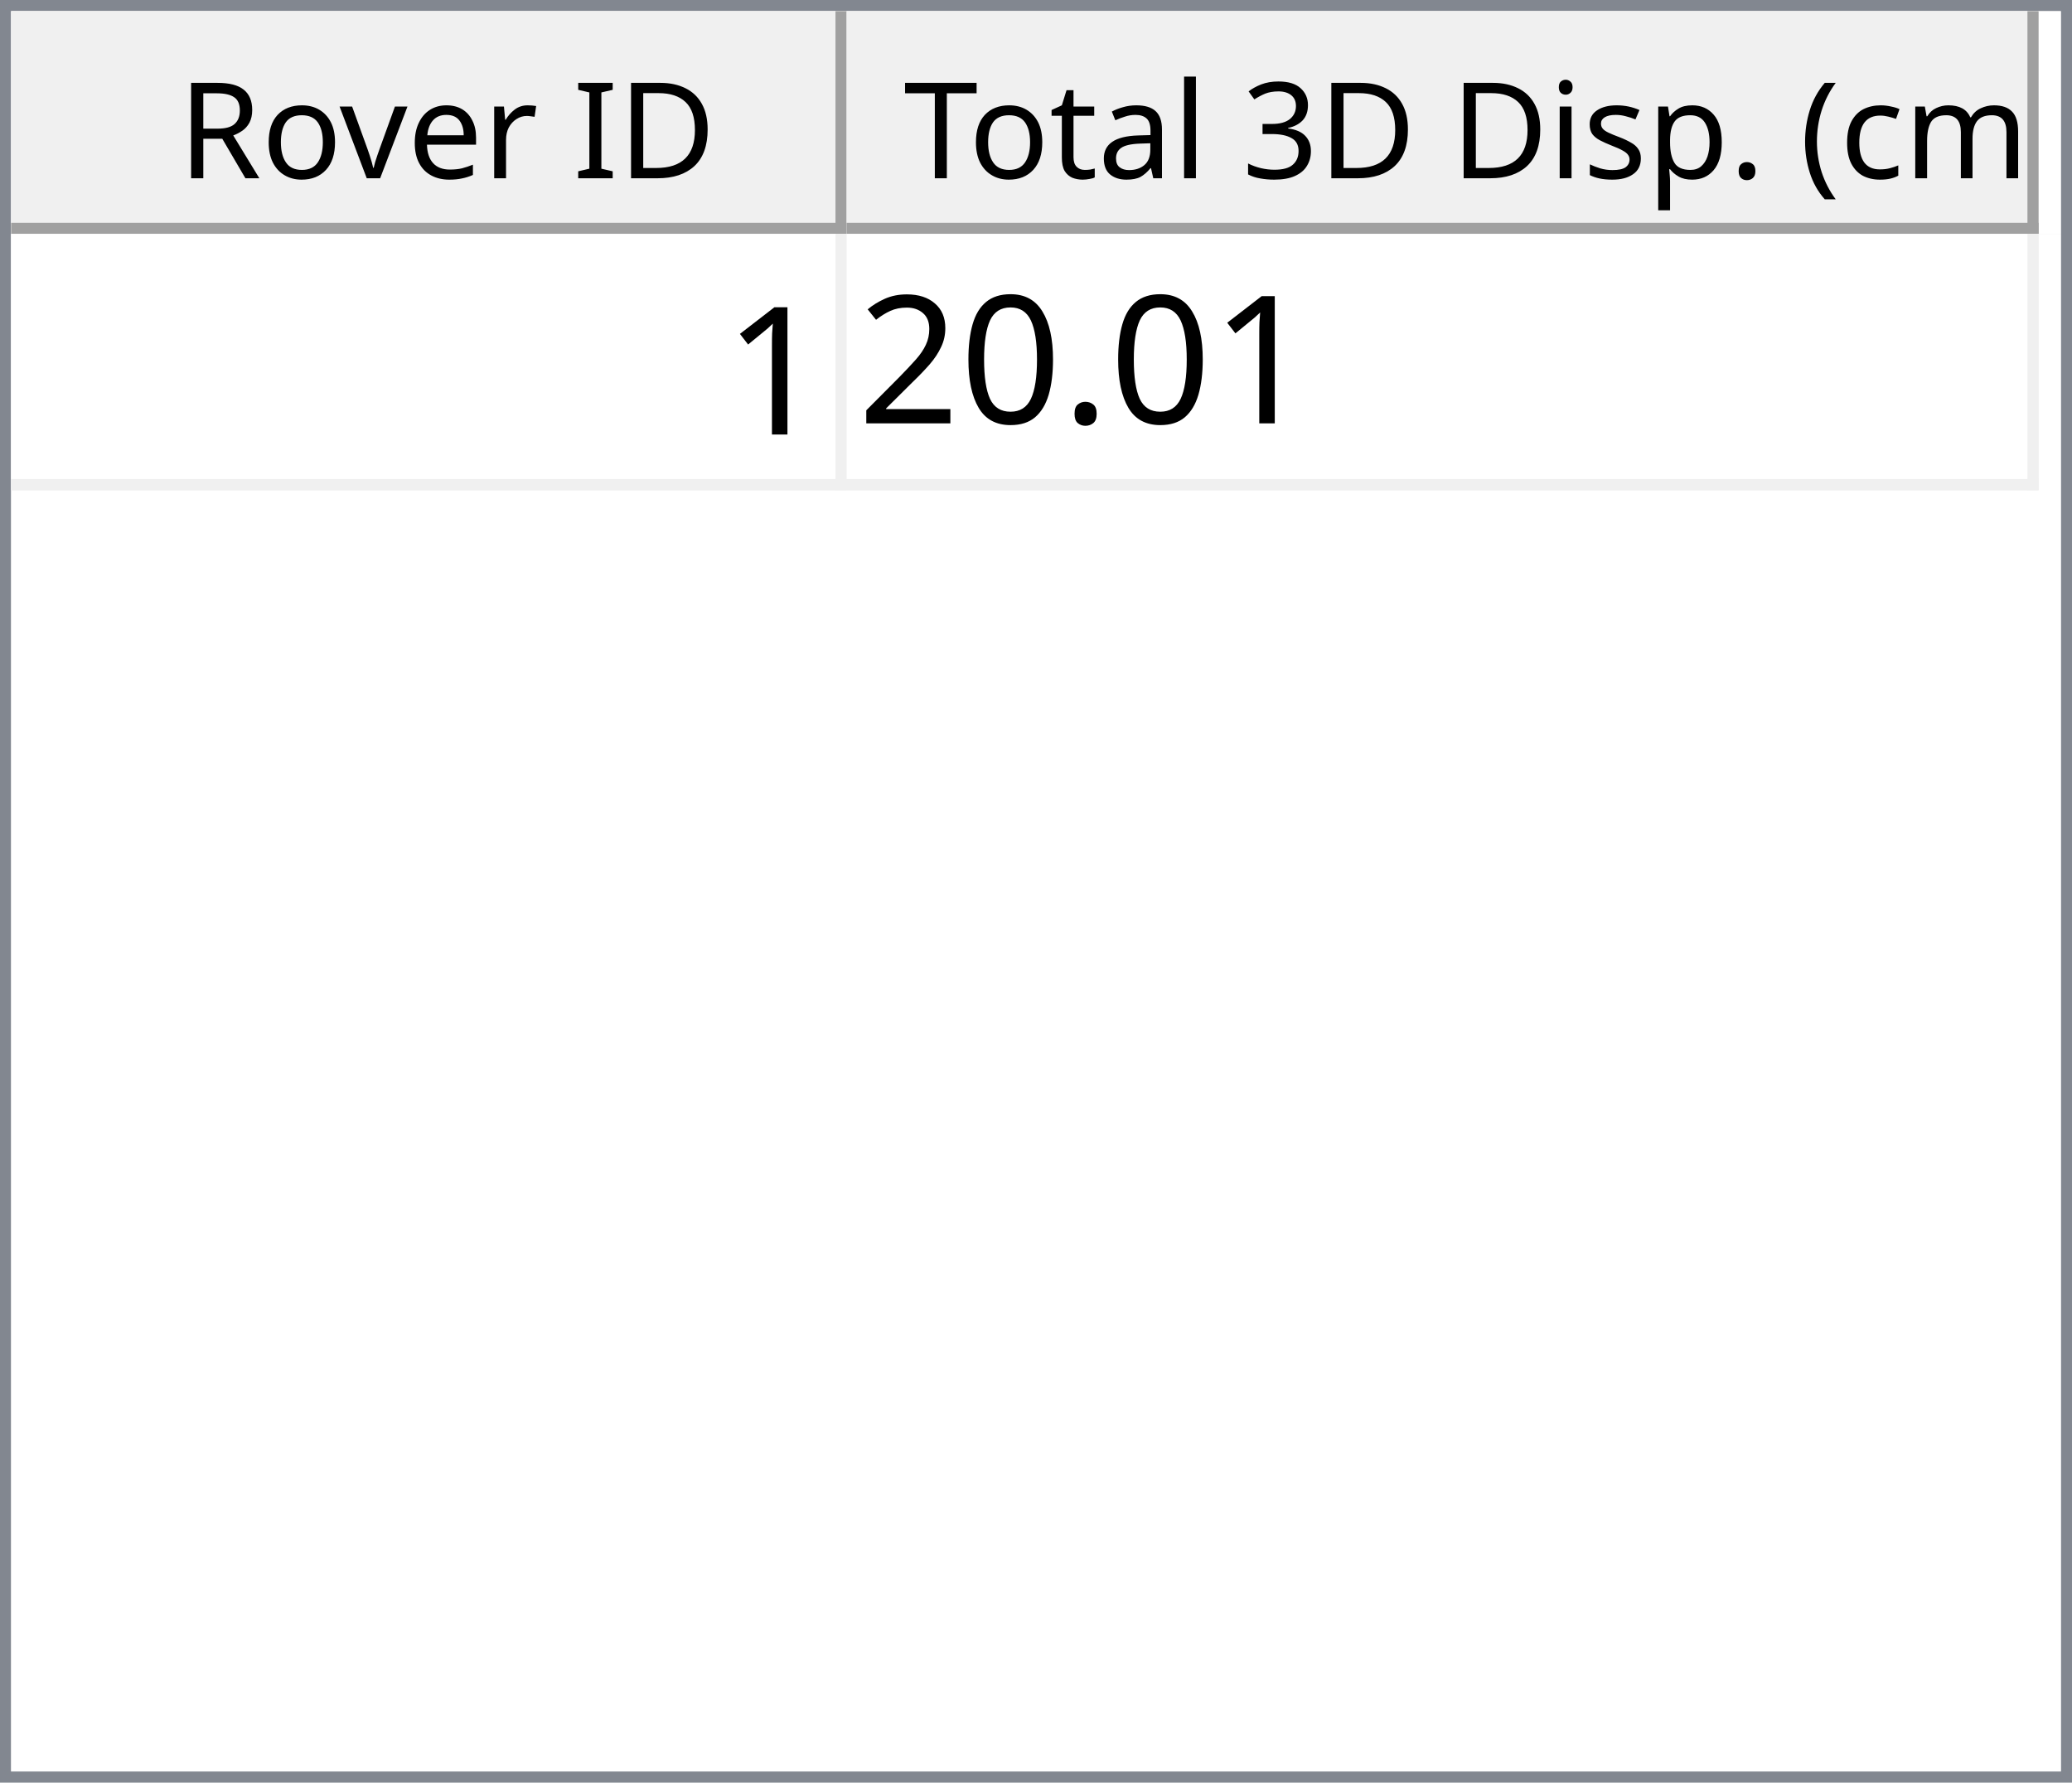
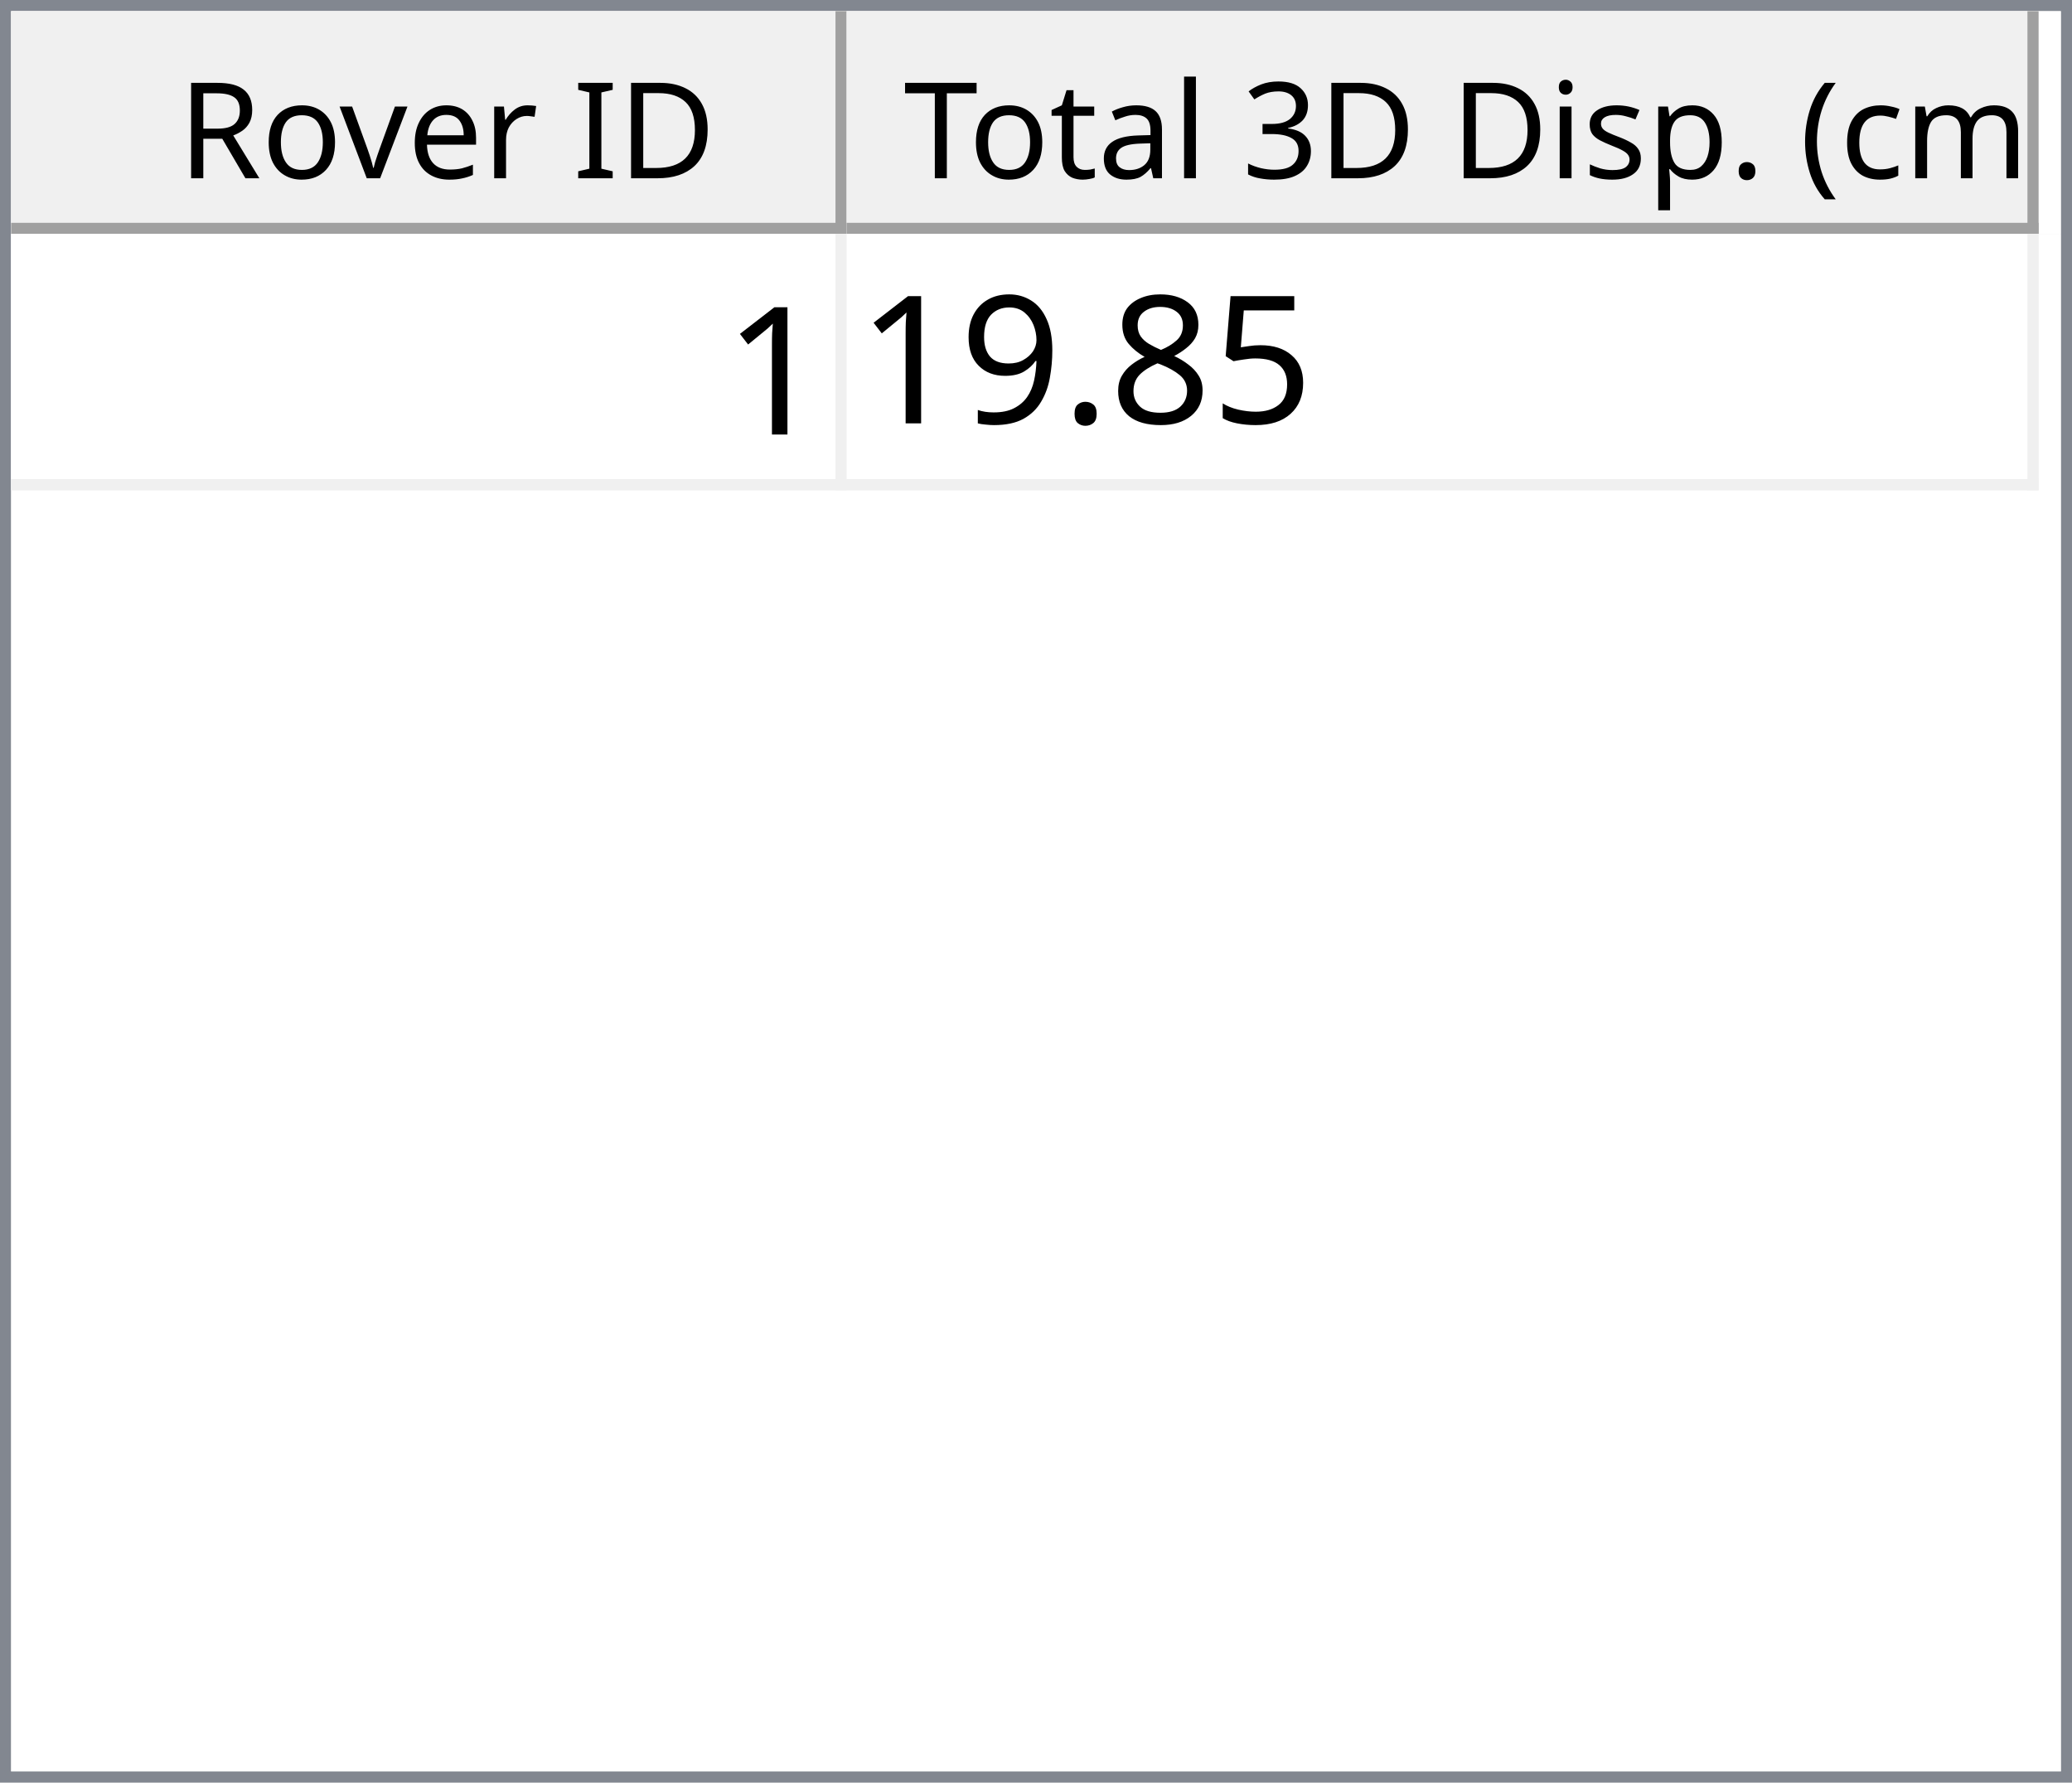
<svg xmlns="http://www.w3.org/2000/svg" style="fill-opacity:1; color-rendering:auto; color-interpolation:auto; text-rendering:auto; stroke:black; stroke-linecap:square; stroke-miterlimit:10; shape-rendering:auto; stroke-opacity:1; fill:black; stroke-dasharray:none; font-weight:normal; stroke-width:1; font-family:'Dialog'; font-style:normal; stroke-linejoin:miter; font-size:12px; stroke-dashoffset:0; image-rendering:auto;" width="186" height="160">
  <defs id="genericDefs" />
  <g>
    <defs id="defs1">
      <clipPath clipPathUnits="userSpaceOnUse" id="clipPath1">
        <path d="M0 0 L186 0 L186 160 L0 160 L0 0 Z" />
      </clipPath>
      <clipPath clipPathUnits="userSpaceOnUse" id="clipPath2">
        <path d="M0 0 L0 160 L186 160 L186 0 Z" />
      </clipPath>
      <clipPath clipPathUnits="userSpaceOnUse" id="clipPath3">
        <path d="M0 0 L0 20 L184 20 L184 0 Z" />
      </clipPath>
      <clipPath clipPathUnits="userSpaceOnUse" id="clipPath4">
        <path d="M0 0 L0 20 L75 20 L75 0 Z" />
      </clipPath>
      <clipPath clipPathUnits="userSpaceOnUse" id="clipPath5">
        <path d="M1 1 L1 19 L74 19 L74 1 Z" />
      </clipPath>
      <clipPath clipPathUnits="userSpaceOnUse" id="clipPath6">
        <path d="M0 0 L0 18 L73 18 L73 0 Z" />
      </clipPath>
      <clipPath clipPathUnits="userSpaceOnUse" id="clipPath7">
        <path d="M-0.5 -0.5 L-0.5 19.5 L74.5 19.5 L74.5 -0.5 Z" />
      </clipPath>
      <clipPath clipPathUnits="userSpaceOnUse" id="clipPath8">
        <path d="M0 0 L0 20 L107 20 L107 0 Z" />
      </clipPath>
      <clipPath clipPathUnits="userSpaceOnUse" id="clipPath9">
        <path d="M1 1 L1 19 L106 19 L106 1 Z" />
      </clipPath>
      <clipPath clipPathUnits="userSpaceOnUse" id="clipPath10">
        <path d="M0 0 L0 18 L105 18 L105 0 Z" />
      </clipPath>
      <clipPath clipPathUnits="userSpaceOnUse" id="clipPath11">
        <path d="M-0.5 -0.5 L-0.5 19.5 L106.5 19.5 L106.5 -0.5 Z" />
      </clipPath>
      <clipPath clipPathUnits="userSpaceOnUse" id="clipPath12">
        <path d="M0 0 L0 138 L184 138 L184 0 Z" />
      </clipPath>
      <clipPath clipPathUnits="userSpaceOnUse" id="clipPath13">
        <path d="M0 0 L0 23 L182 23 L182 0 Z" />
      </clipPath>
      <clipPath clipPathUnits="userSpaceOnUse" id="clipPath14">
        <path d="M-0.5 -0.5 L-0.5 22.5 L181.5 22.5 L181.5 -0.5 Z" />
      </clipPath>
      <clipPath clipPathUnits="userSpaceOnUse" id="clipPath15">
        <path d="M0 0 L0 22 L74 22 L74 0 Z" />
      </clipPath>
      <clipPath clipPathUnits="userSpaceOnUse" id="clipPath16">
        <path d="M0 0 L0 22 L106 22 L106 0 Z" />
      </clipPath>
      <font horiz-adv-x="64.551" id="font1">
        <font-face ascent="107.91" descent="25.098" units-per-em="100" style="font-style:normal; font-family:Segoe UI; font-weight:normal;" />
        <missing-glyph horiz-adv-x="64.551" d="M8.109 0 L8.109 68.266 L56.453 68.266 L56.453 0 L8.109 0 ZM15.328 7.234 L49.219 7.234 L49.219 61.031 L15.328 61.031 L15.328 7.234 Z" />
        <glyph unicode="D" horiz-adv-x="70.117" d="M9.188 0 L9.188 70.016 L28.516 70.016 Q65.531 70.016 65.531 35.891 Q65.531 19.672 55.25 9.836 Q44.969 0 27.734 0 L9.188 0 ZM17.391 62.594 L17.391 7.422 L27.828 7.422 Q41.609 7.422 49.273 14.797 Q56.938 22.172 56.938 35.688 Q56.938 62.594 28.328 62.594 L17.391 62.594 Z" />
        <glyph unicode="I" horiz-adv-x="26.611" d="M17.391 0 L9.188 0 L9.188 70.016 L17.391 70.016 L17.391 0 Z" />
        <glyph unicode=" " horiz-adv-x="27.393" d="" />
        <glyph unicode="r" horiz-adv-x="34.766" d="M34.188 41.891 Q32.078 43.5 28.125 43.5 Q23 43.5 19.555 38.672 Q16.109 33.844 16.109 25.484 L16.109 0 L8.109 0 L8.109 50 L16.109 50 L16.109 39.703 L16.312 39.703 Q18.016 44.969 21.531 47.922 Q25.047 50.875 29.391 50.875 Q32.516 50.875 34.188 50.203 L34.188 41.891 Z" />
        <glyph unicode="e" horiz-adv-x="52.295" d="M48.297 23 L12.984 23 Q13.188 14.656 17.484 10.109 Q21.781 5.562 29.297 5.562 Q37.75 5.562 44.828 11.141 L44.828 3.609 Q38.234 -1.172 27.391 -1.172 Q16.797 -1.172 10.742 5.641 Q4.688 12.453 4.688 24.812 Q4.688 36.469 11.305 43.82 Q17.922 51.172 27.734 51.172 Q37.547 51.172 42.922 44.828 Q48.297 38.484 48.297 27.203 L48.297 23 ZM40.094 29.781 Q40.047 36.719 36.75 40.578 Q33.453 44.438 27.594 44.438 Q21.922 44.438 17.969 40.383 Q14.016 36.328 13.094 29.781 L40.094 29.781 Z" />
        <glyph unicode="v" horiz-adv-x="47.9" d="M47.406 50 L27.484 0 L19.625 0 L0.688 50 L9.469 50 L22.172 13.672 Q23.578 9.672 23.922 6.688 L24.125 6.688 Q24.609 10.453 25.688 13.484 L38.969 50 L47.406 50 Z" />
        <glyph unicode="o" horiz-adv-x="58.594" d="M29 -1.172 Q17.922 -1.172 11.305 5.836 Q4.688 12.844 4.688 24.422 Q4.688 37.016 11.57 44.094 Q18.453 51.172 30.172 51.172 Q41.359 51.172 47.633 44.289 Q53.906 37.406 53.906 25.203 Q53.906 13.234 47.141 6.031 Q40.375 -1.172 29 -1.172 ZM29.594 44.438 Q21.875 44.438 17.383 39.188 Q12.891 33.938 12.891 24.703 Q12.891 15.828 17.43 10.695 Q21.969 5.562 29.594 5.562 Q37.359 5.562 41.531 10.594 Q45.703 15.625 45.703 24.906 Q45.703 34.281 41.531 39.359 Q37.359 44.438 29.594 44.438 Z" />
        <glyph unicode="R" horiz-adv-x="59.814" d="M59.375 0 L49.609 0 L37.891 19.625 Q36.281 22.359 34.766 24.289 Q33.25 26.219 31.664 27.438 Q30.078 28.656 28.25 29.219 Q26.422 29.781 24.125 29.781 L17.391 29.781 L17.391 0 L9.188 0 L9.188 70.016 L30.078 70.016 Q34.672 70.016 38.555 68.867 Q42.438 67.719 45.289 65.375 Q48.141 63.031 49.758 59.547 Q51.375 56.062 51.375 51.375 Q51.375 47.703 50.273 44.656 Q49.172 41.609 47.148 39.211 Q45.125 36.812 42.266 35.133 Q39.406 33.453 35.844 32.516 L35.844 32.328 Q37.594 31.547 38.891 30.547 Q40.188 29.547 41.359 28.18 Q42.531 26.812 43.68 25.078 Q44.828 23.344 46.234 21.047 L59.375 0 ZM17.391 62.594 L17.391 37.203 L28.516 37.203 Q31.594 37.203 34.203 38.133 Q36.812 39.062 38.719 40.797 Q40.625 42.531 41.703 45.047 Q42.781 47.562 42.781 50.688 Q42.781 56.297 39.141 59.445 Q35.5 62.594 28.609 62.594 L17.391 62.594 Z" />
        <glyph unicode=")" horiz-adv-x="30.176" d="M8.297 -15.922 L1.172 -15.922 Q16.406 2.344 16.406 26.812 Q16.406 51.469 1.078 70.016 L8.297 70.016 Q23.531 52.156 23.531 26.703 Q23.531 1.375 8.297 -15.922 Z" />
        <glyph unicode="m" horiz-adv-x="86.133" d="M79.109 0 L71.094 0 L71.094 28.719 Q71.094 37.016 68.531 40.727 Q65.969 44.438 59.906 44.438 Q54.781 44.438 51.195 39.75 Q47.609 35.062 47.609 28.516 L47.609 0 L39.594 0 L39.594 29.688 Q39.594 44.438 28.219 44.438 Q22.953 44.438 19.531 40.016 Q16.109 35.594 16.109 28.516 L16.109 0 L8.109 0 L8.109 50 L16.109 50 L16.109 42.094 L16.312 42.094 Q21.625 51.172 31.844 51.172 Q36.969 51.172 40.773 48.312 Q44.578 45.453 46 40.828 Q51.562 51.172 62.594 51.172 Q79.109 51.172 79.109 30.812 L79.109 0 Z" />
        <glyph unicode="c" horiz-adv-x="46.191" d="M42.188 2.297 Q36.422 -1.172 28.516 -1.172 Q17.828 -1.172 11.258 5.789 Q4.688 12.75 4.688 23.828 Q4.688 36.188 11.766 43.68 Q18.844 51.172 30.672 51.172 Q37.25 51.172 42.281 48.734 L42.281 40.531 Q36.719 44.438 30.375 44.438 Q22.703 44.438 17.797 38.945 Q12.891 33.453 12.891 24.516 Q12.891 15.719 17.508 10.641 Q22.125 5.562 29.891 5.562 Q36.422 5.562 42.188 9.906 L42.188 2.297 Z" />
        <glyph unicode="(" horiz-adv-x="30.176" d="M29.109 -15.922 L21.969 -15.922 Q6.844 1.375 6.844 26.703 Q6.844 52.156 21.969 70.016 L29.203 70.016 Q13.875 51.469 13.875 26.812 Q13.875 2.344 29.109 -15.922 Z" />
        <glyph unicode="." horiz-adv-x="21.68" d="M10.891 -1.078 Q8.641 -1.078 7.055 0.539 Q5.469 2.156 5.469 4.391 Q5.469 6.641 7.055 8.273 Q8.641 9.906 10.891 9.906 Q13.188 9.906 14.797 8.273 Q16.406 6.641 16.406 4.391 Q16.406 2.156 14.797 0.539 Q13.188 -1.078 10.891 -1.078 Z" />
        <glyph unicode="p" horiz-adv-x="58.789" d="M16.312 7.234 L16.109 7.234 L16.109 -23 L8.109 -23 L8.109 50 L16.109 50 L16.109 41.219 L16.312 41.219 Q22.219 51.172 33.594 51.172 Q43.266 51.172 48.688 44.461 Q54.109 37.75 54.109 26.469 Q54.109 13.922 48 6.375 Q41.891 -1.172 31.297 -1.172 Q21.578 -1.172 16.312 7.234 ZM16.109 27.391 L16.109 20.406 Q16.109 14.203 20.141 9.883 Q24.172 5.562 30.375 5.562 Q37.641 5.562 41.773 11.133 Q45.906 16.703 45.906 26.609 Q45.906 34.969 42.047 39.703 Q38.188 44.438 31.594 44.438 Q24.609 44.438 20.359 39.578 Q16.109 34.719 16.109 27.391 Z" />
        <glyph unicode="s" horiz-adv-x="42.432" d="M5.078 1.812 L5.078 10.406 Q11.625 5.562 19.484 5.562 Q30.031 5.562 30.031 12.594 Q30.031 14.594 29.125 15.992 Q28.219 17.391 26.68 18.461 Q25.141 19.531 23.07 20.383 Q21 21.234 18.609 22.172 Q15.281 23.484 12.766 24.828 Q10.25 26.172 8.57 27.859 Q6.891 29.547 6.031 31.695 Q5.172 33.844 5.172 36.719 Q5.172 40.234 6.789 42.945 Q8.406 45.656 11.086 47.484 Q13.766 49.312 17.211 50.242 Q20.656 51.172 24.312 51.172 Q30.812 51.172 35.938 48.922 L35.938 40.828 Q30.422 44.438 23.25 44.438 Q21 44.438 19.195 43.922 Q17.391 43.406 16.094 42.477 Q14.797 41.547 14.086 40.258 Q13.375 38.969 13.375 37.406 Q13.375 35.453 14.086 34.133 Q14.797 32.812 16.164 31.789 Q17.531 30.766 19.484 29.938 Q21.438 29.109 23.922 28.125 Q27.25 26.859 29.883 25.516 Q32.516 24.172 34.375 22.484 Q36.234 20.797 37.234 18.602 Q38.234 16.406 38.234 13.375 Q38.234 9.672 36.602 6.938 Q34.969 4.203 32.234 2.398 Q29.5 0.594 25.93 -0.289 Q22.359 -1.172 18.453 -1.172 Q10.75 -1.172 5.078 1.812 Z" />
        <glyph unicode="i" horiz-adv-x="24.219" d="M12.203 62.703 Q10.062 62.703 8.547 64.164 Q7.031 65.625 7.031 67.875 Q7.031 70.125 8.547 71.609 Q10.062 73.094 12.203 73.094 Q14.406 73.094 15.945 71.609 Q17.484 70.125 17.484 67.875 Q17.484 65.719 15.945 64.211 Q14.406 62.703 12.203 62.703 ZM16.109 0 L8.109 0 L8.109 50 L16.109 50 L16.109 0 Z" />
        <glyph unicode="3" horiz-adv-x="53.906" d="M46.531 19.828 Q46.531 15.094 44.75 11.211 Q42.969 7.328 39.719 4.57 Q36.469 1.812 31.93 0.297 Q27.391 -1.219 21.922 -1.219 Q11.922 -1.219 6 2.594 L6 11.188 Q13.094 5.609 22.219 5.609 Q25.875 5.609 28.828 6.539 Q31.781 7.469 33.906 9.227 Q36.031 10.984 37.18 13.477 Q38.328 15.969 38.328 19.094 Q38.328 32.812 18.797 32.812 L12.984 32.812 L12.984 39.594 L18.5 39.594 Q35.797 39.594 35.797 52.484 Q35.797 64.406 22.609 64.406 Q15.188 64.406 8.688 59.422 L8.688 67.188 Q15.375 71.188 24.609 71.188 Q29 71.188 32.57 69.969 Q36.141 68.75 38.68 66.555 Q41.219 64.359 42.609 61.281 Q44 58.203 44 54.5 Q44 40.672 30.031 36.719 L30.031 36.531 Q33.594 36.141 36.625 34.797 Q39.656 33.453 41.852 31.305 Q44.047 29.156 45.289 26.25 Q46.531 23.344 46.531 19.828 Z" />
        <glyph unicode="l" horiz-adv-x="24.219" d="M16.109 0 L8.109 0 L8.109 74.031 L16.109 74.031 L16.109 0 Z" />
        <glyph unicode="a" horiz-adv-x="50.879" d="M43.891 0 L35.891 0 L35.891 7.812 L35.688 7.812 Q30.469 -1.172 20.312 -1.172 Q12.844 -1.172 8.617 2.781 Q4.391 6.734 4.391 13.281 Q4.391 27.297 20.906 29.594 L35.891 31.688 Q35.891 44.438 25.594 44.438 Q16.547 44.438 9.281 38.281 L9.281 46.484 Q16.656 51.172 26.266 51.172 Q43.891 51.172 43.891 32.516 L43.891 0 ZM35.891 25.297 L23.828 23.641 Q18.266 22.859 15.43 20.875 Q12.594 18.891 12.594 13.875 Q12.594 10.203 15.211 7.883 Q17.828 5.562 22.172 5.562 Q28.125 5.562 32.008 9.742 Q35.891 13.922 35.891 20.312 L35.891 25.297 Z" />
        <glyph unicode="t" horiz-adv-x="33.887" d="M31.297 0.484 Q28.469 -1.078 23.828 -1.078 Q10.688 -1.078 10.688 13.578 L10.688 43.172 L2.094 43.172 L2.094 50 L10.688 50 L10.688 62.203 L18.703 64.797 L18.703 50 L31.297 50 L31.297 43.172 L18.703 43.172 L18.703 14.984 Q18.703 9.969 20.414 7.82 Q22.125 5.672 26.078 5.672 Q29.109 5.672 31.297 7.328 L31.297 0.484 Z" />
        <glyph unicode="T" horiz-adv-x="52.393" d="M50.594 62.594 L30.375 62.594 L30.375 0 L22.172 0 L22.172 62.594 L2 62.594 L2 70.016 L50.594 70.016 L50.594 62.594 Z" />
      </font>
      <font horiz-adv-x="75.0" id="font2">
        <font-face ascent="100.537" descent="21.973" units-per-em="100" style="font-style:normal; font-family:sans-serif; font-weight:normal;" />
        <missing-glyph horiz-adv-x="75.0" d="M12.5 0 L12.5 62.5 L62.5 62.5 L62.5 0 L12.5 0 ZM14.062 1.562 L60.938 1.562 L60.938 60.938 L14.062 60.938 L14.062 1.562 Z" />
        <glyph unicode="1" horiz-adv-x="55.615" d="M37.25 0 L28.469 0 L28.469 56 Q25.297 52.984 20.141 49.953 Q14.984 46.922 10.891 45.406 L10.891 53.906 Q18.266 57.375 23.781 62.305 Q29.297 67.234 31.594 71.875 L37.25 71.875 L37.25 0 Z" />
+         <glyph unicode="5" horiz-adv-x="55.615" d="M4.156 18.75 L13.375 19.531 Q14.406 12.797 18.141 9.398 Q21.875 6 27.156 6 Q33.5 6 37.891 10.789 Q42.281 15.578 42.281 23.484 Q42.281 31 38.062 35.352 Q33.844 39.703 27 39.703 Q22.75 39.703 19.336 37.773 Q15.922 35.844 13.969 32.766 L5.719 33.844 L12.641 70.609 L48.25 70.609 L48.25 62.203 L19.672 62.203 L15.828 42.969 Q22.266 47.469 29.344 47.469 Q38.719 47.469 45.164 40.969 Q51.609 34.469 51.609 24.266 Q51.609 14.547 45.953 7.469 Q39.062 -1.219 27.156 -1.219 Q17.391 -1.219 11.211 4.25 Q5.031 9.719 4.156 18.75 Z" />
+         <glyph unicode="8" horiz-adv-x="55.615" d="M17.672 38.812 Q12.203 40.828 9.57 44.539 Q6.938 48.25 6.938 53.422 Q6.938 61.234 12.555 66.555 Q18.172 71.875 27.484 71.875 Q36.859 71.875 42.578 66.43 Q48.297 60.984 48.297 53.172 Q48.297 48.188 45.68 44.508 Q43.062 40.828 37.75 38.812 Q44.344 36.672 47.781 31.883 Q51.219 27.094 51.219 20.453 Q51.219 11.281 44.727 5.031 Q38.234 -1.219 27.641 -1.219 Q17.047 -1.219 10.547 5.055 Q4.047 11.328 4.047 20.703 Q4.047 27.688 7.594 32.398 Q11.141 37.109 17.672 38.812 ZM15.922 53.719 Q15.922 48.641 19.195 45.414 Q22.469 42.188 27.688 42.188 Q32.766 42.188 36.016 45.383 Q39.266 48.578 39.266 53.219 Q39.266 58.062 35.914 61.359 Q32.562 64.656 27.594 64.656 Q22.562 64.656 19.242 61.43 Q15.922 58.203 15.922 53.719 ZM13.094 20.656 Q13.094 16.891 14.875 13.375 Q16.656 9.859 20.172 7.93 Q23.688 6 27.734 6 Q34.031 6 38.133 10.055 Q42.234 14.109 42.234 20.359 Q42.234 26.703 38.016 30.859 Q33.797 35.016 27.438 35.016 Q21.234 35.016 17.164 30.914 Q13.094 26.812 13.094 20.656 Z" />
        <glyph unicode="." horiz-adv-x="27.783" d="M9.078 0 L9.078 10.016 L19.094 10.016 L19.094 0 L9.078 0 Z" />
-         <glyph unicode="0" horiz-adv-x="55.615" d="M4.156 35.297 Q4.156 48 6.766 55.742 Q9.375 63.484 14.523 67.68 Q19.672 71.875 27.484 71.875 Q33.25 71.875 37.594 69.555 Q41.938 67.234 44.773 62.867 Q47.609 58.5 49.219 52.227 Q50.828 45.953 50.828 35.297 Q50.828 22.703 48.242 14.969 Q45.656 7.234 40.508 3.008 Q35.359 -1.219 27.484 -1.219 Q17.141 -1.219 11.234 6.203 Q4.156 15.141 4.156 35.297 ZM13.188 35.297 Q13.188 17.672 17.312 11.836 Q21.438 6 27.484 6 Q33.547 6 37.672 11.859 Q41.797 17.719 41.797 35.297 Q41.797 52.984 37.672 58.789 Q33.547 64.594 27.391 64.594 Q21.344 64.594 17.719 59.469 Q13.188 52.938 13.188 35.297 Z" />
-         <glyph unicode="2" horiz-adv-x="55.615" d="M50.344 8.453 L50.344 0 L3.031 0 Q2.938 3.172 4.047 6.109 Q5.859 10.938 9.836 15.625 Q13.812 20.312 21.344 26.469 Q33.016 36.031 37.117 41.625 Q41.219 47.219 41.219 52.203 Q41.219 57.422 37.477 61.008 Q33.734 64.594 27.734 64.594 Q21.391 64.594 17.578 60.789 Q13.766 56.984 13.719 50.25 L4.688 51.172 Q5.609 61.281 11.664 66.578 Q17.719 71.875 27.938 71.875 Q38.234 71.875 44.242 66.164 Q50.25 60.453 50.25 52 Q50.25 47.703 48.492 43.555 Q46.734 39.406 42.656 34.812 Q38.578 30.219 29.109 22.219 Q21.188 15.578 18.945 13.211 Q16.703 10.844 15.234 8.453 L50.344 8.453 Z" />
+         <glyph unicode="9" horiz-adv-x="55.615" d="M5.469 16.547 L13.922 17.328 Q14.984 11.375 18.016 8.688 Q21.047 6 25.781 6 Q29.828 6 32.883 7.859 Q35.938 9.719 37.891 12.82 Q39.844 15.922 41.164 21.195 Q42.484 26.469 42.484 31.938 Q42.484 32.516 42.438 33.688 Q39.797 29.5 35.234 26.883 Q30.672 24.266 25.344 24.266 Q16.453 24.266 10.305 30.711 Q4.156 37.156 4.156 47.703 Q4.156 58.594 10.578 65.234 Q17 71.875 26.656 71.875 Q33.641 71.875 39.43 68.117 Q45.219 64.359 48.219 57.398 Q51.219 50.438 51.219 37.25 Q51.219 23.531 48.242 15.406 Q45.266 7.281 39.383 3.031 Q33.5 -1.219 25.594 -1.219 Q17.188 -1.219 11.867 3.445 Q6.547 8.109 5.469 16.547 ZM41.453 48.141 Q41.453 55.719 37.43 60.156 Q33.406 64.594 27.734 64.594 Q21.875 64.594 17.531 59.812 Q13.188 55.031 13.188 47.406 Q13.188 40.578 17.312 36.305 Q21.438 32.031 27.484 32.031 Q33.594 32.031 37.523 36.305 Q41.453 40.578 41.453 48.141 Z" />
      </font>
    </defs>
    <g style="fill:white; stroke:white;">
      <rect x="0" y="0" width="186" style="clip-path:url(#clipPath1); stroke:none;" height="160" />
    </g>
    <g style="fill:white; text-rendering:optimizeSpeed; color-rendering:optimizeSpeed; image-rendering:optimizeSpeed; shape-rendering:crispEdges; stroke:white; color-interpolation:sRGB;">
      <rect x="0" width="186" height="160" y="0" style="stroke:none;" />
      <path style="stroke:none;" d="M0 160 L186 160 L186 0 L0 0 Z" />
    </g>
    <g style="fill:rgb(240,240,240); font-family:'Segoe UI'; stroke:rgb(240,240,240);">
      <rect x="0" y="0" width="186" style="clip-path:url(#clipPath2); stroke:none;" height="160" />
    </g>
    <g style="fill:rgb(130,135,144); font-family:'Segoe UI'; stroke:rgb(130,135,144);">
      <path d="M0 0 L186 0 L186 160 L0 160 L0 0 ZM1 1 L185 1 L185 159 L1 159 L1 1 Z" style="fill-rule:evenodd; clip-path:url(#clipPath2); stroke:none;" />
    </g>
    <g style="fill:white; font-family:'Segoe UI'; stroke:white;" transform="translate(1,1)">
      <rect x="0" y="0" width="184" style="clip-path:url(#clipPath3); stroke:none;" height="20" />
    </g>
    <g style="fill:rgb(240,240,240); font-family:'Segoe UI'; stroke:rgb(240,240,240);" transform="translate(1,1)">
      <rect x="0" y="0" width="75" style="clip-path:url(#clipPath4); stroke:none;" height="20" />
    </g>
    <g style="font-family:'Segoe UI';" transform="translate(2,2)">
      <text x="14" xml:space="preserve" y="14" style="clip-path:url(#clipPath6); stroke:none;">Rover ID</text>
    </g>
    <g style="fill:rgb(160,160,160); font-family:'Segoe UI'; stroke:rgb(160,160,160); stroke-linejoin:bevel;" transform="translate(1.5,1.5)">
      <line x1="74" x2="74" y1="0" style="fill:none; clip-path:url(#clipPath7);" y2="19" />
    </g>
    <g style="fill:rgb(160,160,160); font-family:'Segoe UI'; stroke:rgb(160,160,160); stroke-linejoin:bevel;" transform="matrix(1,0,0,1,1,1) translate(0.5,0.5)">
      <line x1="0" x2="74" y1="19" style="fill:none; clip-path:url(#clipPath7);" y2="19" />
    </g>
    <g style="fill:rgb(240,240,240); font-family:'Segoe UI'; stroke:rgb(240,240,240);" transform="translate(76,1)">
      <rect x="0" y="0" width="107" style="clip-path:url(#clipPath8); stroke:none;" height="20" />
    </g>
    <g style="font-family:'Segoe UI';" transform="translate(77,2)">
      <text x="1" xml:space="preserve" y="14" style="clip-path:url(#clipPath10); stroke:none;"> Total 3D Disp. (cm)</text>
    </g>
    <g style="fill:rgb(160,160,160); font-family:'Segoe UI'; stroke:rgb(160,160,160); stroke-linejoin:bevel;" transform="translate(76.5,1.5)">
      <line x1="106" x2="106" y1="0" style="fill:none; clip-path:url(#clipPath11);" y2="19" />
    </g>
    <g style="fill:rgb(160,160,160); font-family:'Segoe UI'; stroke:rgb(160,160,160); stroke-linejoin:bevel;" transform="matrix(1,0,0,1,76,1) translate(0.5,0.5)">
      <line x1="0" x2="106" y1="19" style="fill:none; clip-path:url(#clipPath11);" y2="19" />
    </g>
    <g style="fill:white; font-family:'Segoe UI'; stroke:white;" transform="translate(1,21)">
      <rect x="0" y="0" width="184" style="clip-path:url(#clipPath12); stroke:none;" height="138" />
    </g>
    <g style="fill:rgb(240,240,240); font-size:16px; font-family:sans-serif; stroke:rgb(240,240,240);" transform="translate(1,21)">
      <rect x="0" y="0" width="182" style="clip-path:url(#clipPath13); stroke:none;" height="23" />
      <line transform="translate(0.5,0.5)" x1="0" x2="181" y1="22" style="clip-path:url(#clipPath14); fill:none; stroke-linejoin:bevel;" y2="22" />
    </g>
    <g transform="matrix(1,0,0,1,1,21) translate(0.5,0.5)" style="fill:rgb(240,240,240); font-size:16px; font-family:sans-serif; stroke:rgb(240,240,240); stroke-linejoin:bevel;">
      <line x1="74" x2="74" y1="0" style="fill:none; clip-path:url(#clipPath14);" y2="22" />
    </g>
    <g transform="matrix(1,0,0,1,1,21) translate(0.5,0.5)" style="fill:rgb(240,240,240); font-size:16px; font-family:sans-serif; stroke:rgb(240,240,240); stroke-linejoin:bevel;">
      <line x1="181" x2="181" y1="0" style="fill:none; clip-path:url(#clipPath14);" y2="22" />
    </g>
    <g style="fill:white; font-size:16px; font-family:sans-serif; stroke:white;" transform="matrix(1,0,0,1,1,21)">
      <rect x="0" y="0" width="74" style="clip-path:url(#clipPath15); stroke:none;" height="22" />
      <text x="64" y="18" style="fill:black; clip-path:url(#clipPath15); stroke:none;" xml:space="preserve">1</text>
    </g>
    <g style="fill:white; font-size:16px; font-family:sans-serif; stroke:white;" transform="matrix(1,0,0,1,1,21) translate(75,0)">
      <rect x="0" y="0" width="106" style="clip-path:url(#clipPath16); stroke:none;" height="22" />
-       <text x="1" y="17" style="fill:black; clip-path:url(#clipPath16); stroke:none;" xml:space="preserve">20.01</text>
+       <text x="1" y="17" style="fill:black; clip-path:url(#clipPath16); stroke:none;" xml:space="preserve">19.85</text>
    </g>
  </g>
</svg>
